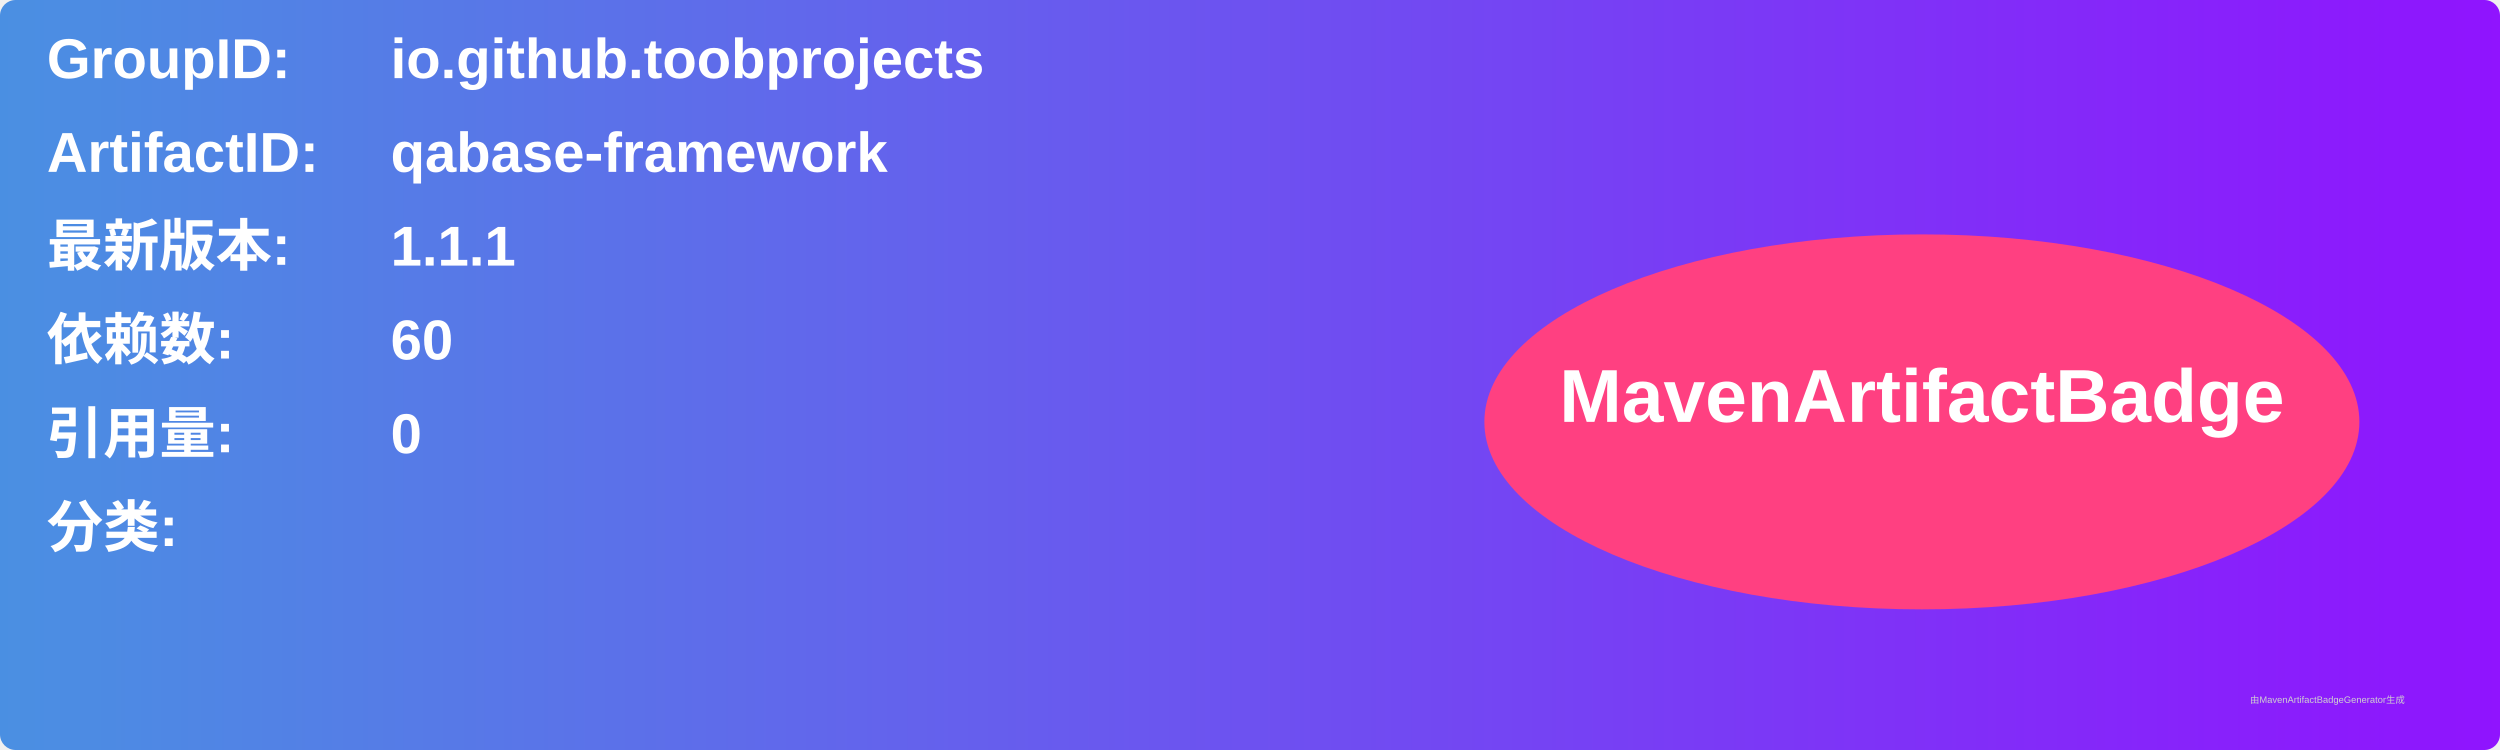
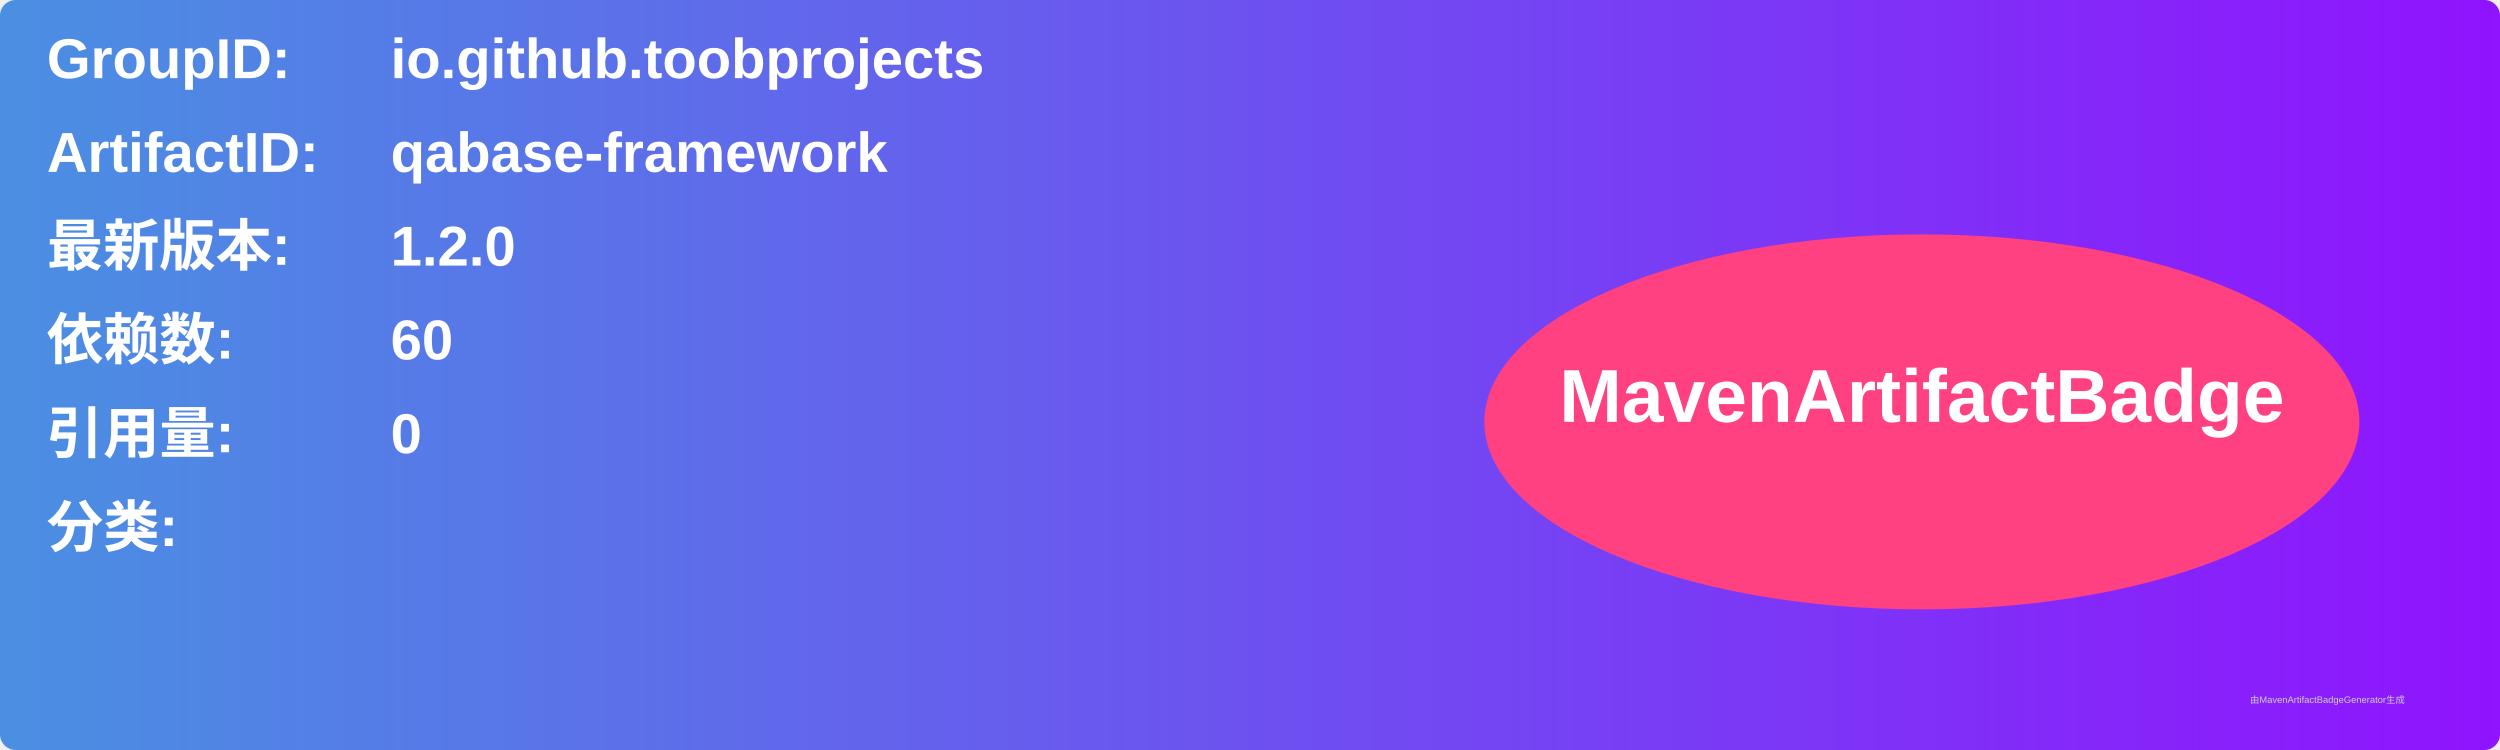
<svg xmlns="http://www.w3.org/2000/svg" width="800" height="240" viewBox="0 0 800 240">
  <linearGradient id="grad" x1="0%" y1="0%" x2="100%" y2="0%">
    <stop offset="0%" stop-color="#4a90e2" />
    <stop offset="100%" stop-color="#9013fe" />
  </linearGradient>
  <rect width="100%" height="100%" rx="5" ry="5" fill="url(#grad)" />
  <g transform="translate(15, 15)">
    <text x="0" y="10" font-family="Arial" font-size="18" fill="white" font-weight="bold" width="260">GroupID:</text>
    <text x="110" y="10" font-family="Arial" font-size="18" fill="white" font-weight="bold" width="460">io.github.toobprojects</text>
    <text x="0" y="40" font-family="Arial" font-size="18" fill="white" font-weight="bold" width="260">ArtifactID:</text>
    <text x="110" y="40" font-family="Arial" font-size="18" fill="white" font-weight="bold" width="460">qabase-framework</text>
    <text x="0" y="70" font-family="Arial" font-size="18" fill="white" font-weight="bold">最新版本:</text>
    <text x="110" y="70" font-family="Arial" font-size="18" fill="white" font-weight="bold">
-       <tspan font-weight="bold">1.1.1</tspan>
+       <tspan font-weight="bold">1.2.0</tspan>
    </text>
    <text x="0" y="100" font-family="Arial" font-size="18" fill="white" font-weight="bold">依赖数: </text>
    <text x="110" y="100" font-family="Arial" font-size="18" fill="white">
      <tspan font-weight="bold">60</tspan>
    </text>
    <text x="0" y="130" font-family="Arial" font-size="18" fill="white" font-weight="bold">引用量: </text>
    <text x="110" y="130" font-family="Arial" font-size="18" fill="white">
      <tspan font-weight="bold">0</tspan>
    </text>
    <text x="0" y="160" font-family="Arial" font-size="18" fill="white" font-weight="bold">分类:</text>
    <text x="10" y="190" font-family="Arial" font-size="10" fill="white">
      <tspan font-weight="bold" />
    </text>
    <ellipse cx="600" cy="120" rx="140" ry="60" fill="#ff4081" />
    <text x="600" y="120" text-anchor="middle" font-family="Arial" font-size="24" fill="white" font-weight="bold">MavenArtifactBadge</text>
  </g>
  <text x="720" y="225" font-family="Arial" font-size="3" fill="#d0d0d0">由MavenArtifactBadgeGenerator生成</text>
</svg>
